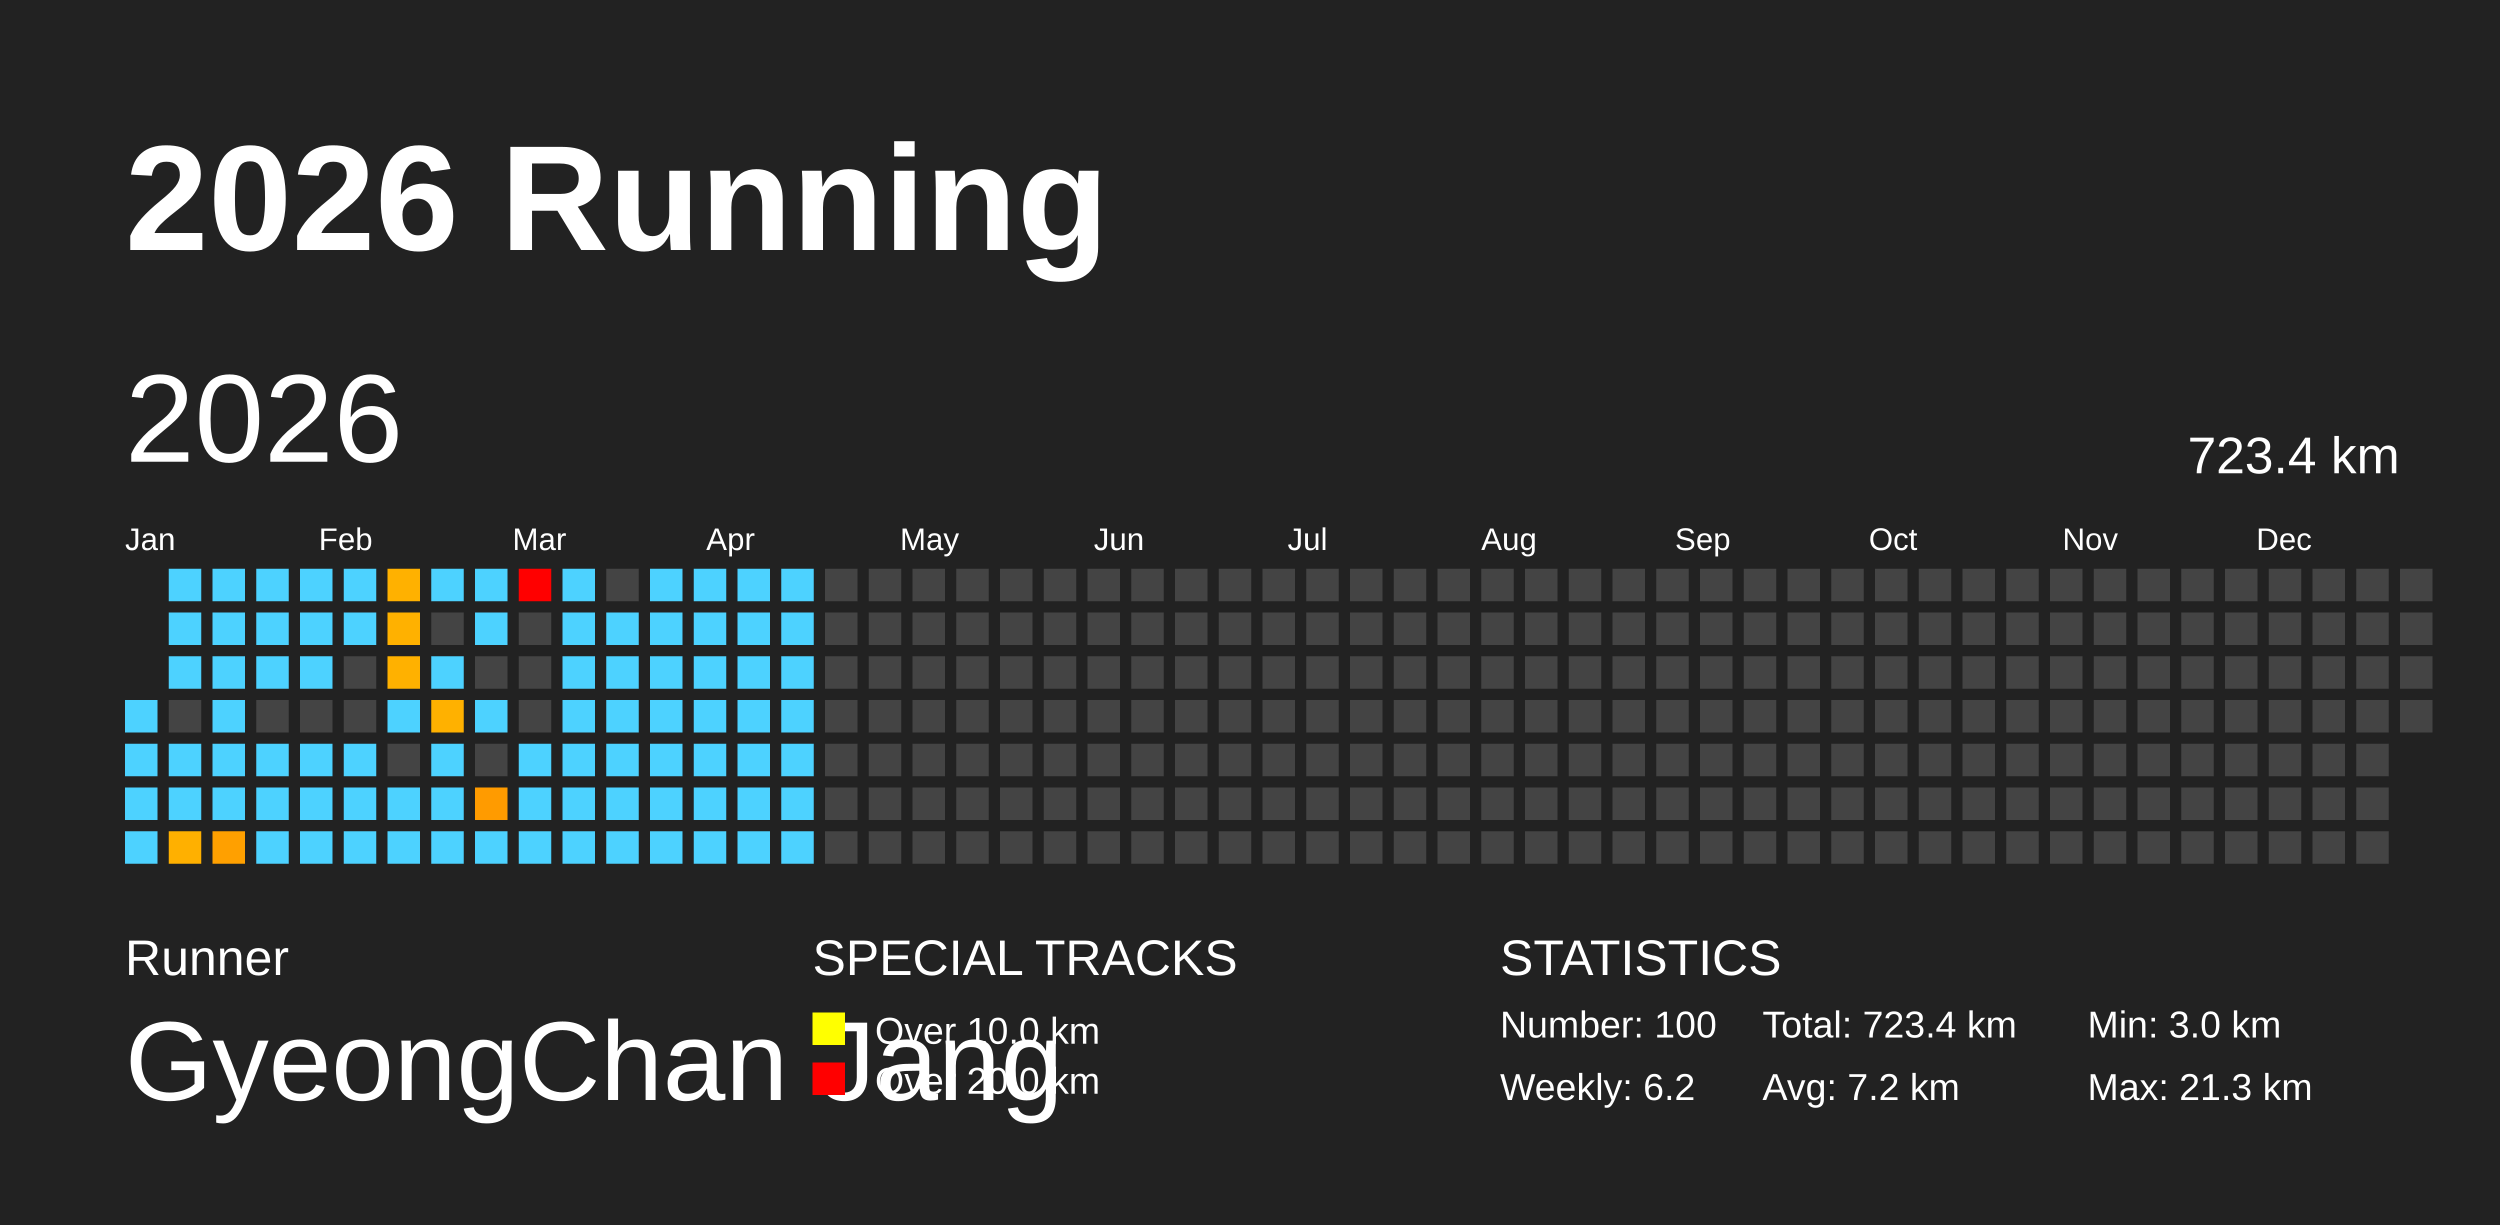
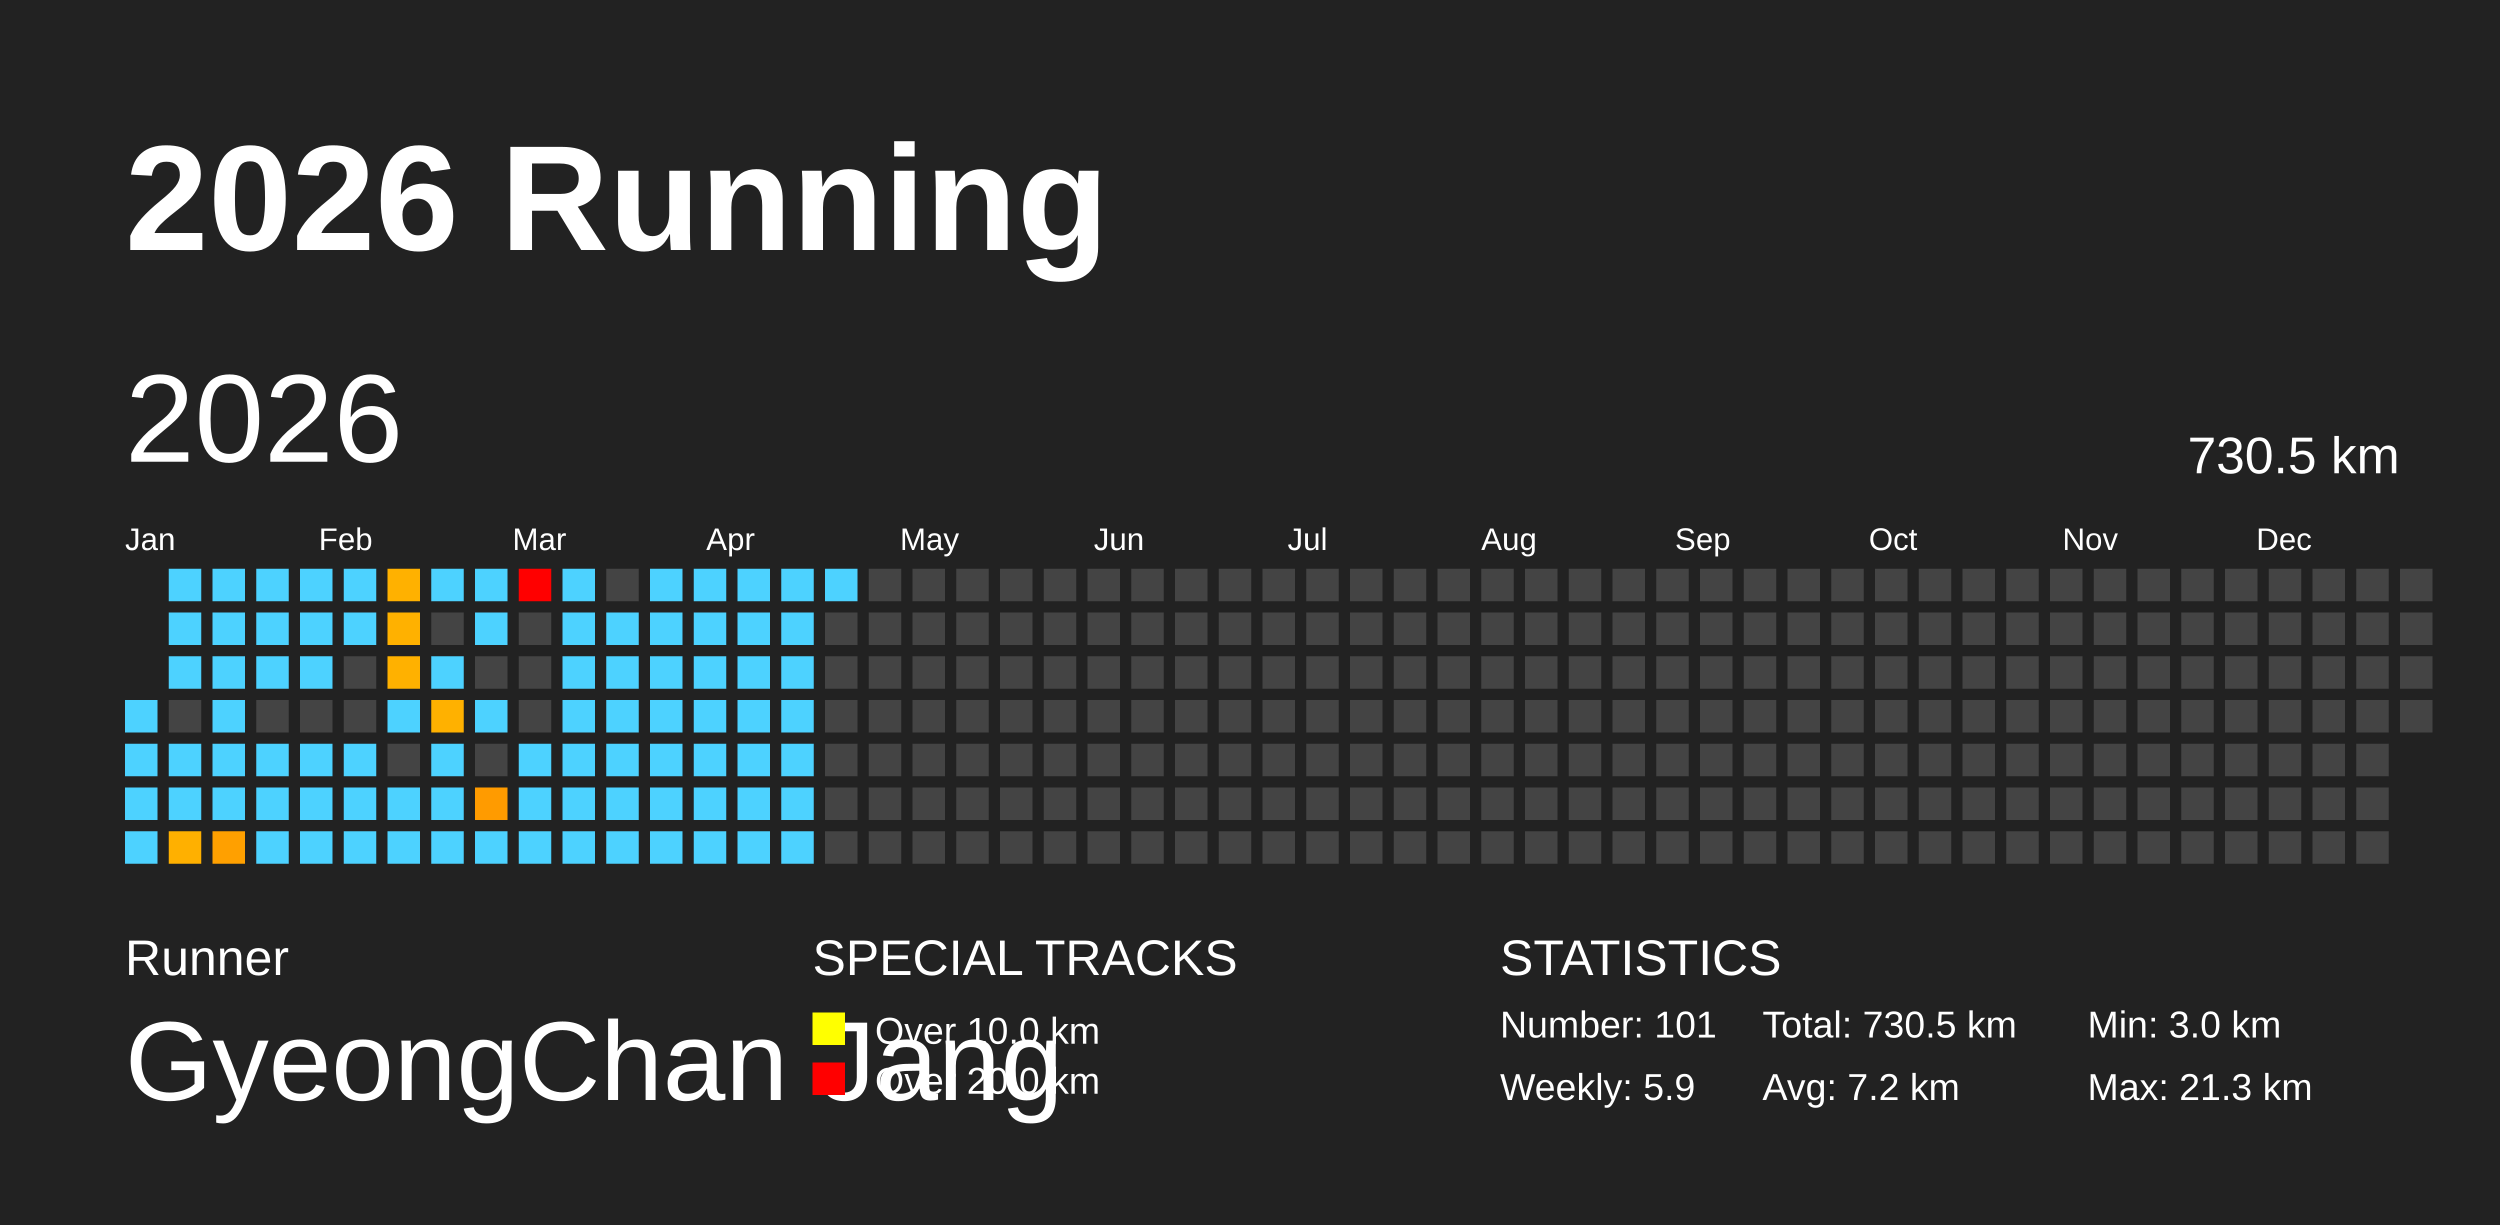
<svg xmlns="http://www.w3.org/2000/svg" baseProfile="full" height="98mm" version="1.1" viewBox="0,0,200,98" width="200mm">
  <defs />
  <rect fill="#222222" height="98" width="200" x="0" y="0" />
  <text fill="#FFFFFF" style="font-size:12px; font-family:Arial; font-weight:bold;" x="10" y="20">2026 Running</text>
  <text fill="#FFFFFF" style="font-size:4px; font-family:Arial" x="10" y="78">Runner</text>
  <text fill="#FFFFFF" style="font-size:9px; font-family:Arial" x="10" y="88">GyeongChan Jang</text>
  <text fill="#FFFFFF" style="font-size:4px; font-family:Arial" x="65" y="78">SPECIAL TRACKS</text>
  <rect fill="yellow" height="2.6" width="2.6" x="65" y="81" />
  <text fill="#FFFFFF" style="font-size:3px; font-family:Arial" x="70" y="83.5">Over 10.0 km</text>
  <rect fill="red" height="2.6" width="2.6" x="65" y="85" />
  <text fill="#FFFFFF" style="font-size:3px; font-family:Arial" x="70" y="87.5">Over 20.0 km</text>
  <text fill="#FFFFFF" style="font-size:4px; font-family:Arial" x="120" y="78">STATISTICS</text>
-   <text fill="#FFFFFF" style="font-size:3px; font-family:Arial" x="120" y="83">Number: 100</text>
-   <text fill="#FFFFFF" style="font-size:3px; font-family:Arial" x="120" y="88">Weekly: 6.2</text>
-   <text fill="#FFFFFF" style="font-size:3px; font-family:Arial" x="141" y="83">Total: 723.4 km</text>
+   <text fill="#FFFFFF" style="font-size:3px; font-family:Arial" x="120" y="83">Number: 101</text>
+   <text fill="#FFFFFF" style="font-size:3px; font-family:Arial" x="120" y="88">Weekly: 5.9</text>
+   <text fill="#FFFFFF" style="font-size:3px; font-family:Arial" x="141" y="83">Total: 730.5 km</text>
  <text fill="#FFFFFF" style="font-size:3px; font-family:Arial" x="141" y="88">Avg: 7.2 km</text>
  <text fill="#FFFFFF" style="font-size:3px; font-family:Arial" x="167" y="83">Min: 3.0 km</text>
  <text fill="#FFFFFF" style="font-size:3px; font-family:Arial" x="167" y="88">Max: 21.3 km</text>
  <text dominant-baseline="hanging" fill="#FFFFFF" style="font-size:10.0px; font-family:Arial;" x="10" y="30">2026</text>
-   <text dominant-baseline="hanging" fill="#FFFFFF" style="font-size:4.125px; font-family:Arial;" x="175" y="35">723.4 km</text>
+   <text dominant-baseline="hanging" fill="#FFFFFF" style="font-size:4.125px; font-family:Arial;" x="175" y="35">730.5 km</text>
  <text fill="#FFFFFF" style="font-size:2.5px; font-family:Arial" x="10.0" y="44">Jan</text>
  <text fill="#FFFFFF" style="font-size:2.5px; font-family:Arial" x="25.5" y="44">Feb</text>
  <text fill="#FFFFFF" style="font-size:2.5px; font-family:Arial" x="41.0" y="44">Mar</text>
  <text fill="#FFFFFF" style="font-size:2.5px; font-family:Arial" x="56.5" y="44">Apr</text>
  <text fill="#FFFFFF" style="font-size:2.5px; font-family:Arial" x="72.0" y="44">May</text>
  <text fill="#FFFFFF" style="font-size:2.5px; font-family:Arial" x="87.5" y="44">Jun</text>
  <text fill="#FFFFFF" style="font-size:2.5px; font-family:Arial" x="103.0" y="44">Jul</text>
  <text fill="#FFFFFF" style="font-size:2.5px; font-family:Arial" x="118.5" y="44">Aug</text>
  <text fill="#FFFFFF" style="font-size:2.5px; font-family:Arial" x="134.0" y="44">Sep</text>
  <text fill="#FFFFFF" style="font-size:2.5px; font-family:Arial" x="149.5" y="44">Oct</text>
  <text fill="#FFFFFF" style="font-size:2.5px; font-family:Arial" x="165.0" y="44">Nov</text>
  <text fill="#FFFFFF" style="font-size:2.5px; font-family:Arial" x="180.5" y="44">Dec</text>
  <rect fill="#4dd2ff" height="2.6" width="2.6" x="10.0" y="56.0" />
  <rect fill="#4dd2ff" height="2.6" width="2.6" x="10.0" y="59.5" />
  <rect fill="#4dd2ff" height="2.6" width="2.6" x="10.0" y="63.0" />
  <rect fill="#4dd2ff" height="2.6" width="2.6" x="10.0" y="66.5" />
  <rect fill="#4dd2ff" height="2.6" width="2.6" x="13.5" y="45.5" />
  <rect fill="#4dd2ff" height="2.6" width="2.6" x="13.5" y="49.0" />
  <rect fill="#4dd2ff" height="2.6" width="2.6" x="13.5" y="52.5" />
  <rect fill="#444444" height="2.6" width="2.6" x="13.5" y="56.0" />
  <rect fill="#4dd2ff" height="2.6" width="2.6" x="13.5" y="59.5" />
  <rect fill="#4dd2ff" height="2.6" width="2.6" x="13.5" y="63.0" />
  <rect fill="#ffb000" height="2.6" width="2.6" x="13.5" y="66.5" />
  <rect fill="#4dd2ff" height="2.6" width="2.6" x="17.0" y="45.5" />
  <rect fill="#4dd2ff" height="2.6" width="2.6" x="17.0" y="49.0" />
  <rect fill="#4dd2ff" height="2.6" width="2.6" x="17.0" y="52.5" />
  <rect fill="#4dd2ff" height="2.6" width="2.6" x="17.0" y="56.0" />
  <rect fill="#4dd2ff" height="2.6" width="2.6" x="17.0" y="59.5" />
  <rect fill="#4dd2ff" height="2.6" width="2.6" x="17.0" y="63.0" />
  <rect fill="#ffa000" height="2.6" width="2.6" x="17.0" y="66.5" />
  <rect fill="#4dd2ff" height="2.6" width="2.6" x="20.5" y="45.5" />
  <rect fill="#4dd2ff" height="2.6" width="2.6" x="20.5" y="49.0" />
  <rect fill="#4dd2ff" height="2.6" width="2.6" x="20.5" y="52.5" />
  <rect fill="#444444" height="2.6" width="2.6" x="20.5" y="56.0" />
  <rect fill="#4dd2ff" height="2.6" width="2.6" x="20.5" y="59.5" />
  <rect fill="#4dd2ff" height="2.6" width="2.6" x="20.5" y="63.0" />
  <rect fill="#4dd2ff" height="2.6" width="2.6" x="20.5" y="66.5" />
  <rect fill="#4dd2ff" height="2.6" width="2.6" x="24.0" y="45.5" />
  <rect fill="#4dd2ff" height="2.6" width="2.6" x="24.0" y="49.0" />
  <rect fill="#4dd2ff" height="2.6" width="2.6" x="24.0" y="52.5" />
  <rect fill="#444444" height="2.6" width="2.6" x="24.0" y="56.0" />
  <rect fill="#4dd2ff" height="2.6" width="2.6" x="24.0" y="59.5" />
  <rect fill="#4dd2ff" height="2.6" width="2.6" x="24.0" y="63.0" />
  <rect fill="#4dd2ff" height="2.6" width="2.6" x="24.0" y="66.5" />
  <rect fill="#4dd2ff" height="2.6" width="2.6" x="27.5" y="45.5" />
  <rect fill="#4dd2ff" height="2.6" width="2.6" x="27.5" y="49.0" />
  <rect fill="#444444" height="2.6" width="2.6" x="27.5" y="52.5" />
  <rect fill="#444444" height="2.6" width="2.6" x="27.5" y="56.0" />
  <rect fill="#4dd2ff" height="2.6" width="2.6" x="27.5" y="59.5" />
  <rect fill="#4dd2ff" height="2.6" width="2.6" x="27.5" y="63.0" />
  <rect fill="#4dd2ff" height="2.6" width="2.6" x="27.5" y="66.5" />
  <rect fill="#ffb100" height="2.6" width="2.6" x="31.0" y="45.5" />
  <rect fill="#ffb100" height="2.6" width="2.6" x="31.0" y="49.0" />
  <rect fill="#ffb100" height="2.6" width="2.6" x="31.0" y="52.5" />
  <rect fill="#4dd2ff" height="2.6" width="2.6" x="31.0" y="56.0" />
  <rect fill="#444444" height="2.6" width="2.6" x="31.0" y="59.5" />
  <rect fill="#4dd2ff" height="2.6" width="2.6" x="31.0" y="63.0" />
  <rect fill="#4dd2ff" height="2.6" width="2.6" x="31.0" y="66.5" />
  <rect fill="#4dd2ff" height="2.6" width="2.6" x="34.5" y="45.5" />
  <rect fill="#444444" height="2.6" width="2.6" x="34.5" y="49.0" />
  <rect fill="#4dd2ff" height="2.6" width="2.6" x="34.5" y="52.5" />
  <rect fill="#ffb100" height="2.6" width="2.6" x="34.5" y="56.0" />
  <rect fill="#4dd2ff" height="2.6" width="2.6" x="34.5" y="59.5" />
  <rect fill="#4dd2ff" height="2.6" width="2.6" x="34.5" y="63.0" />
  <rect fill="#4dd2ff" height="2.6" width="2.6" x="34.5" y="66.5" />
  <rect fill="#4dd2ff" height="2.6" width="2.6" x="38.0" y="45.5" />
  <rect fill="#4dd2ff" height="2.6" width="2.6" x="38.0" y="49.0" />
  <rect fill="#444444" height="2.6" width="2.6" x="38.0" y="52.5" />
  <rect fill="#4dd2ff" height="2.6" width="2.6" x="38.0" y="56.0" />
  <rect fill="#444444" height="2.6" width="2.6" x="38.0" y="59.5" />
  <rect fill="#ff9b00" height="2.6" width="2.6" x="38.0" y="63.0" />
  <rect fill="#4dd2ff" height="2.6" width="2.6" x="38.0" y="66.5" />
  <rect fill="red" height="2.6" width="2.6" x="41.5" y="45.5" />
  <rect fill="#444444" height="2.6" width="2.6" x="41.5" y="49.0" />
  <rect fill="#444444" height="2.6" width="2.6" x="41.5" y="52.5" />
  <rect fill="#444444" height="2.6" width="2.6" x="41.5" y="56.0" />
  <rect fill="#4dd2ff" height="2.6" width="2.6" x="41.5" y="59.5" />
  <rect fill="#4dd2ff" height="2.6" width="2.6" x="41.5" y="63.0" />
  <rect fill="#4dd2ff" height="2.6" width="2.6" x="41.5" y="66.5" />
  <rect fill="#4dd2ff" height="2.6" width="2.6" x="45.0" y="45.5" />
  <rect fill="#4dd2ff" height="2.6" width="2.6" x="45.0" y="49.0" />
  <rect fill="#4dd2ff" height="2.6" width="2.6" x="45.0" y="52.5" />
  <rect fill="#4dd2ff" height="2.6" width="2.6" x="45.0" y="56.0" />
  <rect fill="#4dd2ff" height="2.6" width="2.6" x="45.0" y="59.5" />
  <rect fill="#4dd2ff" height="2.6" width="2.6" x="45.0" y="63.0" />
  <rect fill="#4dd2ff" height="2.6" width="2.6" x="45.0" y="66.5" />
  <rect fill="#444444" height="2.6" width="2.6" x="48.5" y="45.5" />
  <rect fill="#4dd2ff" height="2.6" width="2.6" x="48.5" y="49.0" />
  <rect fill="#4dd2ff" height="2.6" width="2.6" x="48.5" y="52.5" />
  <rect fill="#4dd2ff" height="2.6" width="2.6" x="48.5" y="56.0" />
  <rect fill="#4dd2ff" height="2.6" width="2.6" x="48.5" y="59.5" />
  <rect fill="#4dd2ff" height="2.6" width="2.6" x="48.5" y="63.0" />
  <rect fill="#4dd2ff" height="2.6" width="2.6" x="48.5" y="66.5" />
  <rect fill="#4dd2ff" height="2.6" width="2.6" x="52.0" y="45.5" />
  <rect fill="#4dd2ff" height="2.6" width="2.6" x="52.0" y="49.0" />
  <rect fill="#4dd2ff" height="2.6" width="2.6" x="52.0" y="52.5" />
  <rect fill="#4dd2ff" height="2.6" width="2.6" x="52.0" y="56.0" />
  <rect fill="#4dd2ff" height="2.6" width="2.6" x="52.0" y="59.5" />
  <rect fill="#4dd2ff" height="2.6" width="2.6" x="52.0" y="63.0" />
  <rect fill="#4dd2ff" height="2.6" width="2.6" x="52.0" y="66.5" />
  <rect fill="#4dd2ff" height="2.6" width="2.6" x="55.5" y="45.5" />
  <rect fill="#4dd2ff" height="2.6" width="2.6" x="55.5" y="49.0" />
  <rect fill="#4dd2ff" height="2.6" width="2.6" x="55.5" y="52.5" />
  <rect fill="#4dd2ff" height="2.6" width="2.6" x="55.5" y="56.0" />
  <rect fill="#4dd2ff" height="2.6" width="2.6" x="55.5" y="59.5" />
  <rect fill="#4dd2ff" height="2.6" width="2.6" x="55.5" y="63.0" />
  <rect fill="#4dd2ff" height="2.6" width="2.6" x="55.5" y="66.5" />
  <rect fill="#4dd2ff" height="2.6" width="2.6" x="59.0" y="45.5" />
  <rect fill="#4dd2ff" height="2.6" width="2.6" x="59.0" y="49.0" />
  <rect fill="#4dd2ff" height="2.6" width="2.6" x="59.0" y="52.5" />
  <rect fill="#4dd2ff" height="2.6" width="2.6" x="59.0" y="56.0" />
  <rect fill="#4dd2ff" height="2.6" width="2.6" x="59.0" y="59.5" />
  <rect fill="#4dd2ff" height="2.6" width="2.6" x="59.0" y="63.0" />
  <rect fill="#4dd2ff" height="2.6" width="2.6" x="59.0" y="66.5" />
  <rect fill="#4dd2ff" height="2.6" width="2.6" x="62.5" y="45.5" />
  <rect fill="#4dd2ff" height="2.6" width="2.6" x="62.5" y="49.0" />
  <rect fill="#4dd2ff" height="2.6" width="2.6" x="62.5" y="52.5" />
  <rect fill="#4dd2ff" height="2.6" width="2.6" x="62.5" y="56.0" />
  <rect fill="#4dd2ff" height="2.6" width="2.6" x="62.5" y="59.5" />
  <rect fill="#4dd2ff" height="2.6" width="2.6" x="62.5" y="63.0" />
  <rect fill="#4dd2ff" height="2.6" width="2.6" x="62.5" y="66.5" />
-   <rect fill="#444444" height="2.6" width="2.6" x="66.0" y="45.5" />
+   <rect fill="#4dd2ff" height="2.6" width="2.6" x="66.0" y="45.5" />
  <rect fill="#444444" height="2.6" width="2.6" x="66.0" y="49.0" />
  <rect fill="#444444" height="2.6" width="2.6" x="66.0" y="52.5" />
  <rect fill="#444444" height="2.6" width="2.6" x="66.0" y="56.0" />
  <rect fill="#444444" height="2.6" width="2.6" x="66.0" y="59.5" />
  <rect fill="#444444" height="2.6" width="2.6" x="66.0" y="63.0" />
  <rect fill="#444444" height="2.6" width="2.6" x="66.0" y="66.5" />
  <rect fill="#444444" height="2.6" width="2.6" x="69.5" y="45.5" />
  <rect fill="#444444" height="2.6" width="2.6" x="69.5" y="49.0" />
  <rect fill="#444444" height="2.6" width="2.6" x="69.5" y="52.5" />
  <rect fill="#444444" height="2.6" width="2.6" x="69.5" y="56.0" />
  <rect fill="#444444" height="2.6" width="2.6" x="69.5" y="59.5" />
  <rect fill="#444444" height="2.6" width="2.6" x="69.5" y="63.0" />
  <rect fill="#444444" height="2.6" width="2.6" x="69.5" y="66.5" />
  <rect fill="#444444" height="2.6" width="2.6" x="73.0" y="45.5" />
  <rect fill="#444444" height="2.6" width="2.6" x="73.0" y="49.0" />
  <rect fill="#444444" height="2.6" width="2.6" x="73.0" y="52.5" />
  <rect fill="#444444" height="2.6" width="2.6" x="73.0" y="56.0" />
  <rect fill="#444444" height="2.6" width="2.6" x="73.0" y="59.5" />
  <rect fill="#444444" height="2.6" width="2.6" x="73.0" y="63.0" />
  <rect fill="#444444" height="2.6" width="2.6" x="73.0" y="66.5" />
  <rect fill="#444444" height="2.6" width="2.6" x="76.5" y="45.5" />
  <rect fill="#444444" height="2.6" width="2.6" x="76.5" y="49.0" />
  <rect fill="#444444" height="2.6" width="2.6" x="76.5" y="52.5" />
  <rect fill="#444444" height="2.6" width="2.6" x="76.5" y="56.0" />
  <rect fill="#444444" height="2.6" width="2.6" x="76.5" y="59.5" />
  <rect fill="#444444" height="2.6" width="2.6" x="76.5" y="63.0" />
  <rect fill="#444444" height="2.6" width="2.6" x="76.5" y="66.5" />
  <rect fill="#444444" height="2.6" width="2.6" x="80.0" y="45.5" />
  <rect fill="#444444" height="2.6" width="2.6" x="80.0" y="49.0" />
  <rect fill="#444444" height="2.6" width="2.6" x="80.0" y="52.5" />
  <rect fill="#444444" height="2.6" width="2.6" x="80.0" y="56.0" />
  <rect fill="#444444" height="2.6" width="2.6" x="80.0" y="59.5" />
  <rect fill="#444444" height="2.6" width="2.6" x="80.0" y="63.0" />
  <rect fill="#444444" height="2.6" width="2.6" x="80.0" y="66.5" />
  <rect fill="#444444" height="2.6" width="2.6" x="83.5" y="45.5" />
  <rect fill="#444444" height="2.6" width="2.6" x="83.5" y="49.0" />
  <rect fill="#444444" height="2.6" width="2.6" x="83.5" y="52.5" />
  <rect fill="#444444" height="2.6" width="2.6" x="83.5" y="56.0" />
  <rect fill="#444444" height="2.6" width="2.6" x="83.5" y="59.5" />
  <rect fill="#444444" height="2.6" width="2.6" x="83.5" y="63.0" />
  <rect fill="#444444" height="2.6" width="2.6" x="83.5" y="66.5" />
  <rect fill="#444444" height="2.6" width="2.6" x="87.0" y="45.5" />
  <rect fill="#444444" height="2.6" width="2.6" x="87.0" y="49.0" />
  <rect fill="#444444" height="2.6" width="2.6" x="87.0" y="52.5" />
  <rect fill="#444444" height="2.6" width="2.6" x="87.0" y="56.0" />
  <rect fill="#444444" height="2.6" width="2.6" x="87.0" y="59.5" />
  <rect fill="#444444" height="2.6" width="2.6" x="87.0" y="63.0" />
  <rect fill="#444444" height="2.6" width="2.6" x="87.0" y="66.5" />
  <rect fill="#444444" height="2.6" width="2.6" x="90.5" y="45.5" />
  <rect fill="#444444" height="2.6" width="2.6" x="90.5" y="49.0" />
  <rect fill="#444444" height="2.6" width="2.6" x="90.5" y="52.5" />
  <rect fill="#444444" height="2.6" width="2.6" x="90.5" y="56.0" />
  <rect fill="#444444" height="2.6" width="2.6" x="90.5" y="59.5" />
  <rect fill="#444444" height="2.6" width="2.6" x="90.5" y="63.0" />
  <rect fill="#444444" height="2.6" width="2.6" x="90.5" y="66.5" />
  <rect fill="#444444" height="2.6" width="2.6" x="94.0" y="45.5" />
  <rect fill="#444444" height="2.6" width="2.6" x="94.0" y="49.0" />
  <rect fill="#444444" height="2.6" width="2.6" x="94.0" y="52.5" />
  <rect fill="#444444" height="2.6" width="2.6" x="94.0" y="56.0" />
  <rect fill="#444444" height="2.6" width="2.6" x="94.0" y="59.5" />
  <rect fill="#444444" height="2.6" width="2.6" x="94.0" y="63.0" />
  <rect fill="#444444" height="2.6" width="2.6" x="94.0" y="66.5" />
  <rect fill="#444444" height="2.6" width="2.6" x="97.5" y="45.5" />
  <rect fill="#444444" height="2.6" width="2.6" x="97.5" y="49.0" />
  <rect fill="#444444" height="2.6" width="2.6" x="97.5" y="52.5" />
  <rect fill="#444444" height="2.6" width="2.6" x="97.5" y="56.0" />
  <rect fill="#444444" height="2.6" width="2.6" x="97.5" y="59.5" />
  <rect fill="#444444" height="2.6" width="2.6" x="97.5" y="63.0" />
  <rect fill="#444444" height="2.6" width="2.6" x="97.5" y="66.5" />
  <rect fill="#444444" height="2.6" width="2.6" x="101.0" y="45.5" />
  <rect fill="#444444" height="2.6" width="2.6" x="101.0" y="49.0" />
  <rect fill="#444444" height="2.6" width="2.6" x="101.0" y="52.5" />
  <rect fill="#444444" height="2.6" width="2.6" x="101.0" y="56.0" />
  <rect fill="#444444" height="2.6" width="2.6" x="101.0" y="59.5" />
  <rect fill="#444444" height="2.6" width="2.6" x="101.0" y="63.0" />
  <rect fill="#444444" height="2.6" width="2.6" x="101.0" y="66.5" />
  <rect fill="#444444" height="2.6" width="2.6" x="104.5" y="45.5" />
  <rect fill="#444444" height="2.6" width="2.6" x="104.5" y="49.0" />
  <rect fill="#444444" height="2.6" width="2.6" x="104.5" y="52.5" />
  <rect fill="#444444" height="2.6" width="2.6" x="104.5" y="56.0" />
  <rect fill="#444444" height="2.6" width="2.6" x="104.5" y="59.5" />
  <rect fill="#444444" height="2.6" width="2.6" x="104.5" y="63.0" />
  <rect fill="#444444" height="2.6" width="2.6" x="104.5" y="66.5" />
  <rect fill="#444444" height="2.6" width="2.6" x="108.0" y="45.5" />
  <rect fill="#444444" height="2.6" width="2.6" x="108.0" y="49.0" />
  <rect fill="#444444" height="2.6" width="2.6" x="108.0" y="52.5" />
  <rect fill="#444444" height="2.6" width="2.6" x="108.0" y="56.0" />
  <rect fill="#444444" height="2.6" width="2.6" x="108.0" y="59.5" />
  <rect fill="#444444" height="2.6" width="2.6" x="108.0" y="63.0" />
  <rect fill="#444444" height="2.6" width="2.6" x="108.0" y="66.5" />
  <rect fill="#444444" height="2.6" width="2.6" x="111.5" y="45.5" />
  <rect fill="#444444" height="2.6" width="2.6" x="111.5" y="49.0" />
  <rect fill="#444444" height="2.6" width="2.6" x="111.5" y="52.5" />
  <rect fill="#444444" height="2.6" width="2.6" x="111.5" y="56.0" />
  <rect fill="#444444" height="2.6" width="2.6" x="111.5" y="59.5" />
  <rect fill="#444444" height="2.6" width="2.6" x="111.5" y="63.0" />
  <rect fill="#444444" height="2.6" width="2.6" x="111.5" y="66.5" />
  <rect fill="#444444" height="2.6" width="2.6" x="115.0" y="45.5" />
  <rect fill="#444444" height="2.6" width="2.6" x="115.0" y="49.0" />
  <rect fill="#444444" height="2.6" width="2.6" x="115.0" y="52.5" />
  <rect fill="#444444" height="2.6" width="2.6" x="115.0" y="56.0" />
  <rect fill="#444444" height="2.6" width="2.6" x="115.0" y="59.5" />
  <rect fill="#444444" height="2.6" width="2.6" x="115.0" y="63.0" />
  <rect fill="#444444" height="2.6" width="2.6" x="115.0" y="66.5" />
  <rect fill="#444444" height="2.6" width="2.6" x="118.5" y="45.5" />
  <rect fill="#444444" height="2.6" width="2.6" x="118.5" y="49.0" />
  <rect fill="#444444" height="2.6" width="2.6" x="118.5" y="52.5" />
  <rect fill="#444444" height="2.6" width="2.6" x="118.5" y="56.0" />
  <rect fill="#444444" height="2.6" width="2.6" x="118.5" y="59.5" />
  <rect fill="#444444" height="2.6" width="2.6" x="118.5" y="63.0" />
  <rect fill="#444444" height="2.6" width="2.6" x="118.5" y="66.5" />
  <rect fill="#444444" height="2.6" width="2.6" x="122.0" y="45.5" />
  <rect fill="#444444" height="2.6" width="2.6" x="122.0" y="49.0" />
  <rect fill="#444444" height="2.6" width="2.6" x="122.0" y="52.5" />
  <rect fill="#444444" height="2.6" width="2.6" x="122.0" y="56.0" />
  <rect fill="#444444" height="2.6" width="2.6" x="122.0" y="59.5" />
  <rect fill="#444444" height="2.6" width="2.6" x="122.0" y="63.0" />
  <rect fill="#444444" height="2.6" width="2.6" x="122.0" y="66.5" />
  <rect fill="#444444" height="2.6" width="2.6" x="125.5" y="45.5" />
  <rect fill="#444444" height="2.6" width="2.6" x="125.5" y="49.0" />
  <rect fill="#444444" height="2.6" width="2.6" x="125.5" y="52.5" />
  <rect fill="#444444" height="2.6" width="2.6" x="125.5" y="56.0" />
  <rect fill="#444444" height="2.6" width="2.6" x="125.5" y="59.5" />
  <rect fill="#444444" height="2.6" width="2.6" x="125.5" y="63.0" />
  <rect fill="#444444" height="2.6" width="2.6" x="125.5" y="66.5" />
  <rect fill="#444444" height="2.6" width="2.6" x="129.0" y="45.5" />
  <rect fill="#444444" height="2.6" width="2.6" x="129.0" y="49.0" />
  <rect fill="#444444" height="2.6" width="2.6" x="129.0" y="52.5" />
  <rect fill="#444444" height="2.6" width="2.6" x="129.0" y="56.0" />
  <rect fill="#444444" height="2.6" width="2.6" x="129.0" y="59.5" />
  <rect fill="#444444" height="2.6" width="2.6" x="129.0" y="63.0" />
  <rect fill="#444444" height="2.6" width="2.6" x="129.0" y="66.5" />
  <rect fill="#444444" height="2.6" width="2.6" x="132.5" y="45.5" />
  <rect fill="#444444" height="2.6" width="2.6" x="132.5" y="49.0" />
  <rect fill="#444444" height="2.6" width="2.6" x="132.5" y="52.5" />
  <rect fill="#444444" height="2.6" width="2.6" x="132.5" y="56.0" />
  <rect fill="#444444" height="2.6" width="2.6" x="132.5" y="59.5" />
  <rect fill="#444444" height="2.6" width="2.6" x="132.5" y="63.0" />
  <rect fill="#444444" height="2.6" width="2.6" x="132.5" y="66.5" />
  <rect fill="#444444" height="2.6" width="2.6" x="136.0" y="45.5" />
  <rect fill="#444444" height="2.6" width="2.6" x="136.0" y="49.0" />
  <rect fill="#444444" height="2.6" width="2.6" x="136.0" y="52.5" />
  <rect fill="#444444" height="2.6" width="2.6" x="136.0" y="56.0" />
  <rect fill="#444444" height="2.6" width="2.6" x="136.0" y="59.5" />
  <rect fill="#444444" height="2.6" width="2.6" x="136.0" y="63.0" />
  <rect fill="#444444" height="2.6" width="2.6" x="136.0" y="66.5" />
  <rect fill="#444444" height="2.6" width="2.6" x="139.5" y="45.5" />
  <rect fill="#444444" height="2.6" width="2.6" x="139.5" y="49.0" />
  <rect fill="#444444" height="2.6" width="2.6" x="139.5" y="52.5" />
  <rect fill="#444444" height="2.6" width="2.6" x="139.5" y="56.0" />
  <rect fill="#444444" height="2.6" width="2.6" x="139.5" y="59.5" />
  <rect fill="#444444" height="2.6" width="2.6" x="139.5" y="63.0" />
  <rect fill="#444444" height="2.6" width="2.6" x="139.5" y="66.5" />
  <rect fill="#444444" height="2.6" width="2.6" x="143.0" y="45.5" />
  <rect fill="#444444" height="2.6" width="2.6" x="143.0" y="49.0" />
  <rect fill="#444444" height="2.6" width="2.6" x="143.0" y="52.5" />
  <rect fill="#444444" height="2.6" width="2.6" x="143.0" y="56.0" />
  <rect fill="#444444" height="2.6" width="2.6" x="143.0" y="59.5" />
  <rect fill="#444444" height="2.6" width="2.6" x="143.0" y="63.0" />
  <rect fill="#444444" height="2.6" width="2.6" x="143.0" y="66.5" />
  <rect fill="#444444" height="2.6" width="2.6" x="146.5" y="45.5" />
  <rect fill="#444444" height="2.6" width="2.6" x="146.5" y="49.0" />
  <rect fill="#444444" height="2.6" width="2.6" x="146.5" y="52.5" />
  <rect fill="#444444" height="2.6" width="2.6" x="146.5" y="56.0" />
  <rect fill="#444444" height="2.6" width="2.6" x="146.5" y="59.5" />
  <rect fill="#444444" height="2.6" width="2.6" x="146.5" y="63.0" />
  <rect fill="#444444" height="2.6" width="2.6" x="146.5" y="66.5" />
  <rect fill="#444444" height="2.6" width="2.6" x="150.0" y="45.5" />
  <rect fill="#444444" height="2.6" width="2.6" x="150.0" y="49.0" />
  <rect fill="#444444" height="2.6" width="2.6" x="150.0" y="52.5" />
  <rect fill="#444444" height="2.6" width="2.6" x="150.0" y="56.0" />
  <rect fill="#444444" height="2.6" width="2.6" x="150.0" y="59.5" />
  <rect fill="#444444" height="2.6" width="2.6" x="150.0" y="63.0" />
  <rect fill="#444444" height="2.6" width="2.6" x="150.0" y="66.5" />
  <rect fill="#444444" height="2.6" width="2.6" x="153.5" y="45.5" />
  <rect fill="#444444" height="2.6" width="2.6" x="153.5" y="49.0" />
  <rect fill="#444444" height="2.6" width="2.6" x="153.5" y="52.5" />
  <rect fill="#444444" height="2.6" width="2.6" x="153.5" y="56.0" />
  <rect fill="#444444" height="2.6" width="2.6" x="153.5" y="59.5" />
  <rect fill="#444444" height="2.6" width="2.6" x="153.5" y="63.0" />
  <rect fill="#444444" height="2.6" width="2.6" x="153.5" y="66.5" />
  <rect fill="#444444" height="2.6" width="2.6" x="157.0" y="45.5" />
  <rect fill="#444444" height="2.6" width="2.6" x="157.0" y="49.0" />
  <rect fill="#444444" height="2.6" width="2.6" x="157.0" y="52.5" />
  <rect fill="#444444" height="2.6" width="2.6" x="157.0" y="56.0" />
  <rect fill="#444444" height="2.6" width="2.6" x="157.0" y="59.5" />
  <rect fill="#444444" height="2.6" width="2.6" x="157.0" y="63.0" />
  <rect fill="#444444" height="2.6" width="2.6" x="157.0" y="66.5" />
  <rect fill="#444444" height="2.6" width="2.6" x="160.5" y="45.5" />
  <rect fill="#444444" height="2.6" width="2.6" x="160.5" y="49.0" />
  <rect fill="#444444" height="2.6" width="2.6" x="160.5" y="52.5" />
  <rect fill="#444444" height="2.6" width="2.6" x="160.5" y="56.0" />
  <rect fill="#444444" height="2.6" width="2.6" x="160.5" y="59.5" />
  <rect fill="#444444" height="2.6" width="2.6" x="160.5" y="63.0" />
  <rect fill="#444444" height="2.6" width="2.6" x="160.5" y="66.5" />
  <rect fill="#444444" height="2.6" width="2.6" x="164.0" y="45.5" />
  <rect fill="#444444" height="2.6" width="2.6" x="164.0" y="49.0" />
  <rect fill="#444444" height="2.6" width="2.6" x="164.0" y="52.5" />
  <rect fill="#444444" height="2.6" width="2.6" x="164.0" y="56.0" />
  <rect fill="#444444" height="2.6" width="2.6" x="164.0" y="59.5" />
  <rect fill="#444444" height="2.6" width="2.6" x="164.0" y="63.0" />
  <rect fill="#444444" height="2.6" width="2.6" x="164.0" y="66.5" />
  <rect fill="#444444" height="2.6" width="2.6" x="167.5" y="45.5" />
  <rect fill="#444444" height="2.6" width="2.6" x="167.5" y="49.0" />
  <rect fill="#444444" height="2.6" width="2.6" x="167.5" y="52.5" />
  <rect fill="#444444" height="2.6" width="2.6" x="167.5" y="56.0" />
  <rect fill="#444444" height="2.6" width="2.6" x="167.5" y="59.5" />
  <rect fill="#444444" height="2.6" width="2.6" x="167.5" y="63.0" />
  <rect fill="#444444" height="2.6" width="2.6" x="167.5" y="66.5" />
  <rect fill="#444444" height="2.6" width="2.6" x="171.0" y="45.5" />
  <rect fill="#444444" height="2.6" width="2.6" x="171.0" y="49.0" />
  <rect fill="#444444" height="2.6" width="2.6" x="171.0" y="52.5" />
  <rect fill="#444444" height="2.6" width="2.6" x="171.0" y="56.0" />
  <rect fill="#444444" height="2.6" width="2.6" x="171.0" y="59.5" />
  <rect fill="#444444" height="2.6" width="2.6" x="171.0" y="63.0" />
  <rect fill="#444444" height="2.6" width="2.6" x="171.0" y="66.5" />
  <rect fill="#444444" height="2.6" width="2.6" x="174.5" y="45.5" />
  <rect fill="#444444" height="2.6" width="2.6" x="174.5" y="49.0" />
  <rect fill="#444444" height="2.6" width="2.6" x="174.5" y="52.5" />
  <rect fill="#444444" height="2.6" width="2.6" x="174.5" y="56.0" />
  <rect fill="#444444" height="2.6" width="2.6" x="174.5" y="59.5" />
  <rect fill="#444444" height="2.6" width="2.6" x="174.5" y="63.0" />
  <rect fill="#444444" height="2.6" width="2.6" x="174.5" y="66.5" />
  <rect fill="#444444" height="2.6" width="2.6" x="178.0" y="45.5" />
  <rect fill="#444444" height="2.6" width="2.6" x="178.0" y="49.0" />
  <rect fill="#444444" height="2.6" width="2.6" x="178.0" y="52.5" />
  <rect fill="#444444" height="2.6" width="2.6" x="178.0" y="56.0" />
  <rect fill="#444444" height="2.6" width="2.6" x="178.0" y="59.5" />
  <rect fill="#444444" height="2.6" width="2.6" x="178.0" y="63.0" />
  <rect fill="#444444" height="2.6" width="2.6" x="178.0" y="66.5" />
  <rect fill="#444444" height="2.6" width="2.6" x="181.5" y="45.5" />
  <rect fill="#444444" height="2.6" width="2.6" x="181.5" y="49.0" />
  <rect fill="#444444" height="2.6" width="2.6" x="181.5" y="52.5" />
  <rect fill="#444444" height="2.6" width="2.6" x="181.5" y="56.0" />
  <rect fill="#444444" height="2.6" width="2.6" x="181.5" y="59.5" />
  <rect fill="#444444" height="2.6" width="2.6" x="181.5" y="63.0" />
  <rect fill="#444444" height="2.6" width="2.6" x="181.5" y="66.5" />
  <rect fill="#444444" height="2.6" width="2.6" x="185.0" y="45.5" />
  <rect fill="#444444" height="2.6" width="2.6" x="185.0" y="49.0" />
  <rect fill="#444444" height="2.6" width="2.6" x="185.0" y="52.5" />
  <rect fill="#444444" height="2.6" width="2.6" x="185.0" y="56.0" />
  <rect fill="#444444" height="2.6" width="2.6" x="185.0" y="59.5" />
  <rect fill="#444444" height="2.6" width="2.6" x="185.0" y="63.0" />
  <rect fill="#444444" height="2.6" width="2.6" x="185.0" y="66.5" />
  <rect fill="#444444" height="2.6" width="2.6" x="188.5" y="45.5" />
  <rect fill="#444444" height="2.6" width="2.6" x="188.5" y="49.0" />
  <rect fill="#444444" height="2.6" width="2.6" x="188.5" y="52.5" />
  <rect fill="#444444" height="2.6" width="2.6" x="188.5" y="56.0" />
  <rect fill="#444444" height="2.6" width="2.6" x="188.5" y="59.5" />
  <rect fill="#444444" height="2.6" width="2.6" x="188.5" y="63.0" />
  <rect fill="#444444" height="2.6" width="2.6" x="188.5" y="66.5" />
  <rect fill="#444444" height="2.6" width="2.6" x="192.0" y="45.5" />
  <rect fill="#444444" height="2.6" width="2.6" x="192.0" y="49.0" />
  <rect fill="#444444" height="2.6" width="2.6" x="192.0" y="52.5" />
  <rect fill="#444444" height="2.6" width="2.6" x="192.0" y="56.0" />
</svg>
